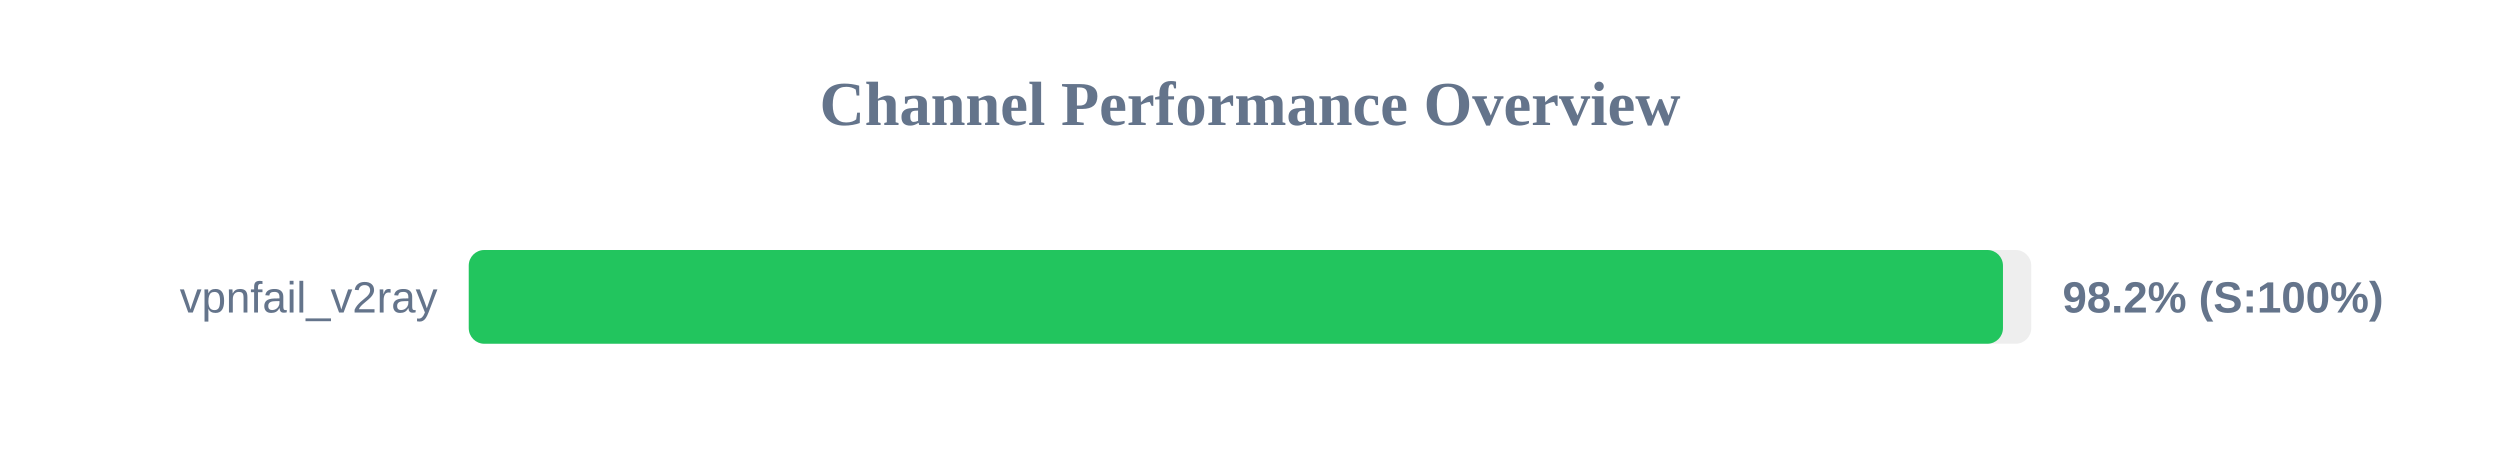
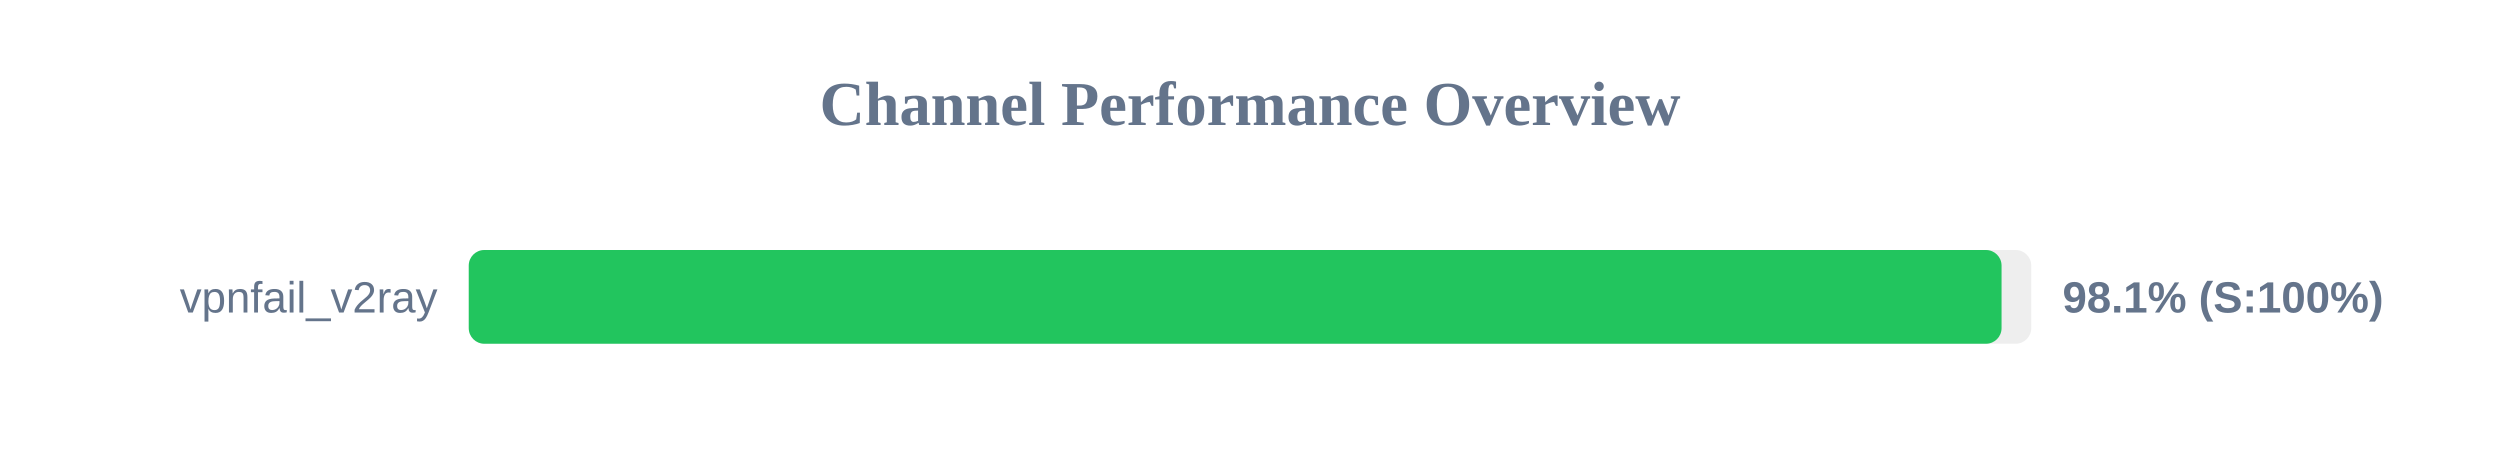
<svg xmlns="http://www.w3.org/2000/svg" width="800" height="150" version="1.1">
  <style>
        .row { font: 14px Arial; fill: #64748b; }
        .score { font: bold 14px Arial; fill: #64748b; }
    </style>
  <text x="400" y="40" text-anchor="middle" font-size="20px" font-weight="bold" fill="#64748b">Channel Performance Overview</text>
  <rect x="150" y="80" width="500" height="30" fill="#eee" rx="5" />
-   <rect x="150" y="80" width="490.95" height="30" fill="#22c55e" rx="5" />
+   <rect x="150" y="80" width="490.5" height="30" fill="#22c55e" rx="5" />
  <text x="140" y="100" text-anchor="end" class="row">vpnfail_v2ray</text>
-   <text x="660" y="100" text-anchor="start" class="score">98.2% (S:100%)</text>
+   <text x="660" y="100" text-anchor="start" class="score">98.1% (S:100%)</text>
</svg>
